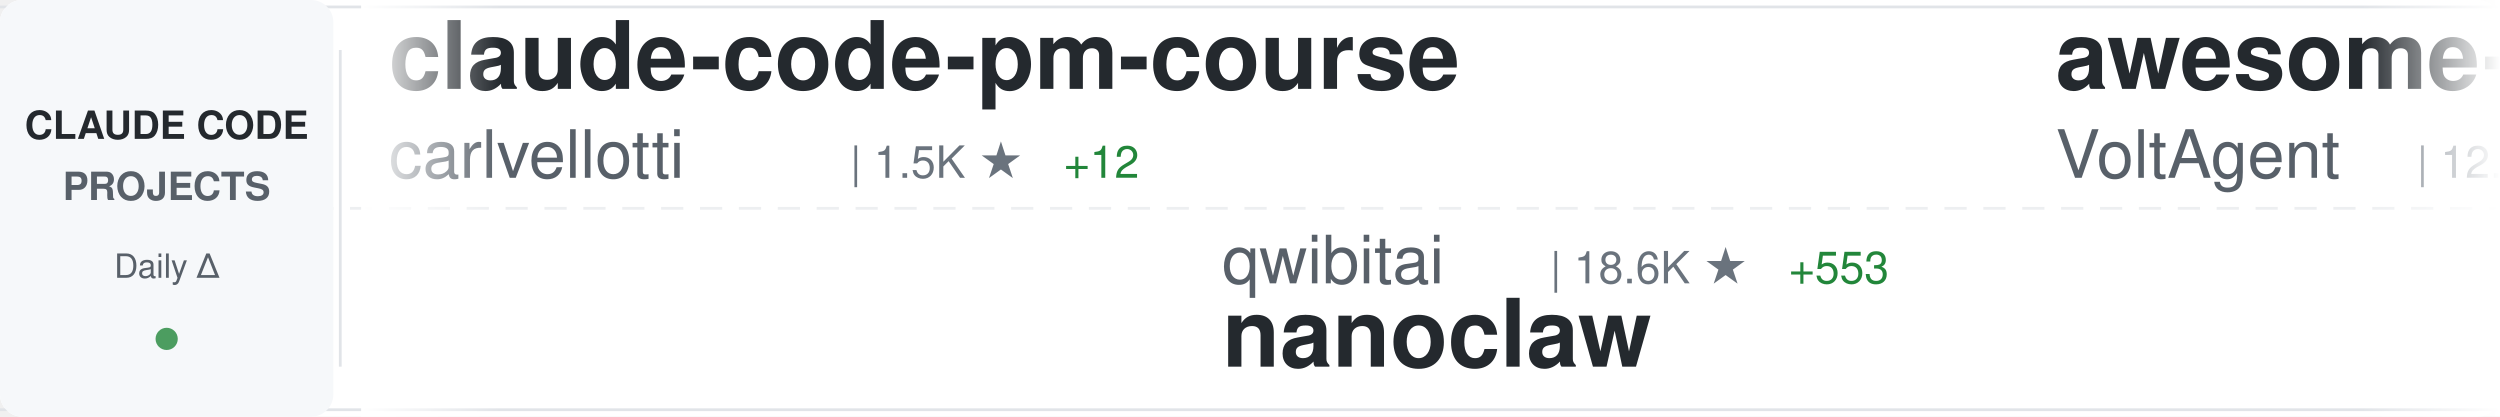
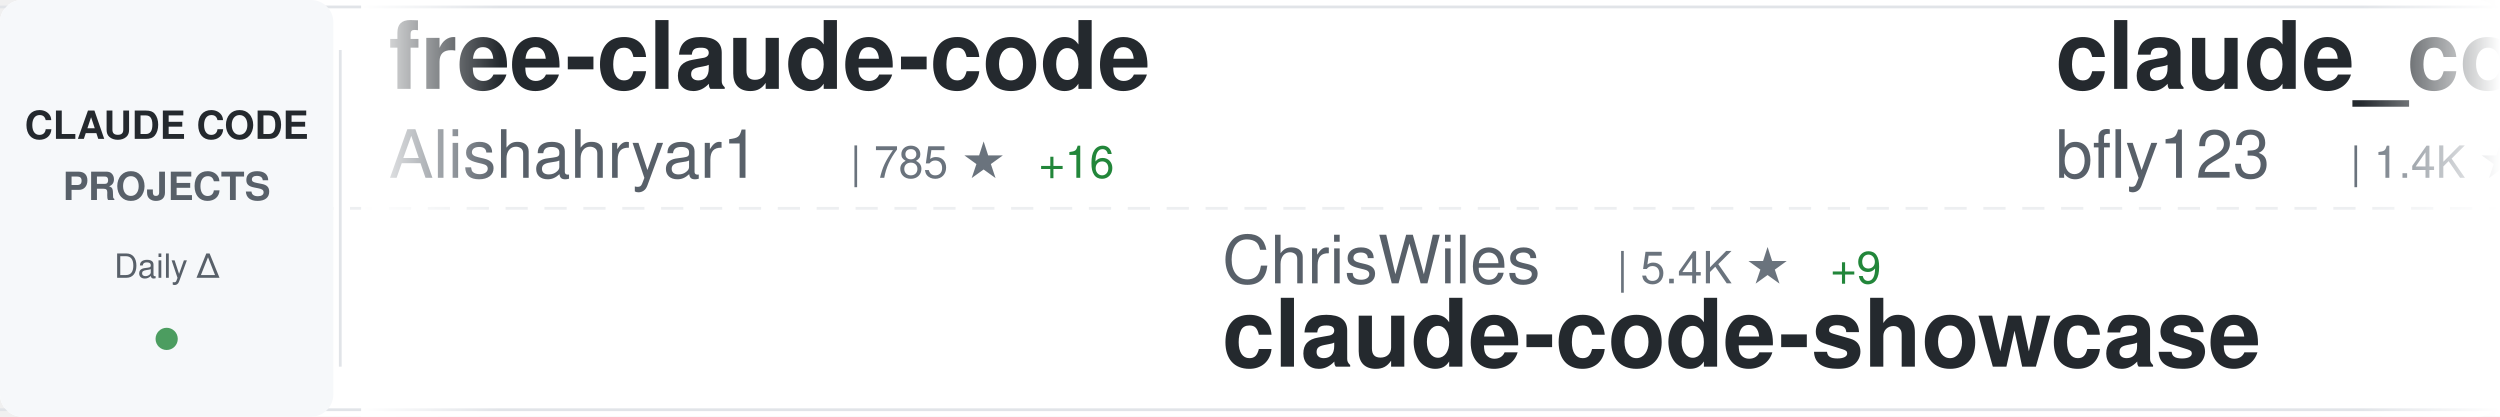
<svg xmlns="http://www.w3.org/2000/svg" width="900" height="150">
  <defs>
    <linearGradient id="awesomeLeftFade" x1="0%" y1="0%" x2="100%" y2="0%">
      <stop offset="0%" style="stop-color:#ffffff;stop-opacity:1" />
      <stop offset="100%" style="stop-color:#ffffff;stop-opacity:0" />
    </linearGradient>
    <linearGradient id="awesomeRightFade" x1="0%" y1="0%" x2="100%" y2="0%">
      <stop offset="0%" style="stop-color:#ffffff;stop-opacity:0" />
      <stop offset="100%" style="stop-color:#ffffff;stop-opacity:1" />
    </linearGradient>
  </defs>
  <rect width="900" height="150" fill="#ffffff" rx="8" />
  <rect x="0" y="2" width="900" height="1" fill="#e1e4e8" />
  <rect x="0" y="147" width="900" height="1" fill="#e1e4e8" />
  <line x1="0" y1="75" x2="900" y2="75" stroke="#e1e4e8" stroke-width="1" stroke-dasharray="8 6" opacity="0.6" />
  <rect x="0" y="0" width="120" height="150" fill="#f6f8fa" rx="8" />
  <text x="60" y="50" font-family="-apple-system, BlinkMacSystemFont, 'Segoe UI', Helvetica, Arial, sans-serif" font-size="14" font-weight="600" fill="#24292e" text-anchor="middle">CLAUDE CODE</text>
  <text x="60" y="72" font-family="-apple-system, BlinkMacSystemFont, 'Segoe UI', Helvetica, Arial, sans-serif" font-size="14" font-weight="600" fill="#586069" text-anchor="middle">PROJECTS</text>
  <text x="60" y="100" font-family="-apple-system, BlinkMacSystemFont, 'Segoe UI', Helvetica, Arial, sans-serif" font-size="12" font-weight="500" fill="#586069" text-anchor="middle">Daily Δ</text>
  <circle cx="60" cy="122" r="4" fill="#22863a" opacity="0.8" />
  <rect x="122" y="18" width="1" height="114" fill="#e1e4e8" />
  <clipPath id="awesomeTickerClip">
    <rect x="130" y="0" width="770" height="150" />
  </clipPath>
  <g clip-path="url(#awesomeTickerClip)">
    <g id="awesomeTickerItems">
      <animateTransform attributeName="transform" attributeType="XML" type="translate" from="0 0" to="-3000 0" dur="54s" repeatCount="indefinite" />
      <g transform="translate(0, 0)">
-         <text x="140" y="32" font-family="-apple-system, BlinkMacSystemFont, 'Segoe UI', Helvetica, Arial, sans-serif" font-size="34" font-weight="600" fill="#24292e">claude-code-pm-course</text>
-         <text x="140" y="64" font-family="-apple-system, BlinkMacSystemFont, 'Segoe UI', Helvetica, Arial, sans-serif" font-size="24" font-weight="400" fill="#586069">carlvellotti</text>
-         <text x="306" y="64" font-family="-apple-system, BlinkMacSystemFont, 'Segoe UI', Helvetica, Arial, sans-serif" font-size="16" font-weight="500" fill="#6a737d">| 1.5K ★</text>
-         <text x="383" y="64" font-family="-apple-system, BlinkMacSystemFont, 'Segoe UI', Helvetica, Arial, sans-serif" font-size="16" font-weight="500" fill="#22863a"> +12</text>
+         <text x="140" y="32" font-family="-apple-system, BlinkMacSystemFont, 'Segoe UI', Helvetica, Arial, sans-serif" font-size="34" font-weight="600" fill="#24292e">free-claude-code</text>
+         <text x="140" y="64" font-family="-apple-system, BlinkMacSystemFont, 'Segoe UI', Helvetica, Arial, sans-serif" font-size="24" font-weight="400" fill="#586069">Alishahryar1</text>
+         <text x="306" y="64" font-family="-apple-system, BlinkMacSystemFont, 'Segoe UI', Helvetica, Arial, sans-serif" font-size="16" font-weight="500" fill="#6a737d">| 785 ★</text>
+         <text x="374" y="64" font-family="-apple-system, BlinkMacSystemFont, 'Segoe UI', Helvetica, Arial, sans-serif" font-size="16" font-weight="500" fill="#22863a"> +16</text>
      </g>
      <g transform="translate(300, 0)">
-         <text x="140" y="102" font-family="-apple-system, BlinkMacSystemFont, 'Segoe UI', Helvetica, Arial, sans-serif" font-size="24" font-weight="400" fill="#586069">qwibitai</text>
-         <text x="258" y="102" font-family="-apple-system, BlinkMacSystemFont, 'Segoe UI', Helvetica, Arial, sans-serif" font-size="16" font-weight="500" fill="#6a737d">| 18.6K ★</text>
-         <text x="344" y="102" font-family="-apple-system, BlinkMacSystemFont, 'Segoe UI', Helvetica, Arial, sans-serif" font-size="16" font-weight="500" fill="#22863a"> +553</text>
-         <text x="140" y="132" font-family="-apple-system, BlinkMacSystemFont, 'Segoe UI', Helvetica, Arial, sans-serif" font-size="34" font-weight="600" fill="#24292e">nanoclaw</text>
+         <text x="140" y="102" font-family="-apple-system, BlinkMacSystemFont, 'Segoe UI', Helvetica, Arial, sans-serif" font-size="24" font-weight="400" fill="#586069">ChrisWiles</text>
+         <text x="282" y="102" font-family="-apple-system, BlinkMacSystemFont, 'Segoe UI', Helvetica, Arial, sans-serif" font-size="16" font-weight="500" fill="#6a737d">| 5.4K ★</text>
+         <text x="359" y="102" font-family="-apple-system, BlinkMacSystemFont, 'Segoe UI', Helvetica, Arial, sans-serif" font-size="16" font-weight="500" fill="#22863a"> +9</text>
+         <text x="140" y="132" font-family="-apple-system, BlinkMacSystemFont, 'Segoe UI', Helvetica, Arial, sans-serif" font-size="34" font-weight="600" fill="#24292e">claude-code-showcase</text>
      </g>
      <g transform="translate(600, 0)">
-         <text x="140" y="32" font-family="-apple-system, BlinkMacSystemFont, 'Segoe UI', Helvetica, Arial, sans-serif" font-size="34" font-weight="600" fill="#24292e">awesome-claude-code-suba...</text>
-         <text x="140" y="64" font-family="-apple-system, BlinkMacSystemFont, 'Segoe UI', Helvetica, Arial, sans-serif" font-size="24" font-weight="400" fill="#586069">VoltAgent</text>
-         <text x="270" y="64" font-family="-apple-system, BlinkMacSystemFont, 'Segoe UI', Helvetica, Arial, sans-serif" font-size="16" font-weight="500" fill="#6a737d">| 12.4K ★</text>
-         <text x="356" y="64" font-family="-apple-system, BlinkMacSystemFont, 'Segoe UI', Helvetica, Arial, sans-serif" font-size="16" font-weight="500" fill="#22863a"> +115</text>
+         <text x="140" y="32" font-family="-apple-system, BlinkMacSystemFont, 'Segoe UI', Helvetica, Arial, sans-serif" font-size="34" font-weight="600" fill="#24292e">claude_code_bridge</text>
+         <text x="140" y="64" font-family="-apple-system, BlinkMacSystemFont, 'Segoe UI', Helvetica, Arial, sans-serif" font-size="24" font-weight="400" fill="#586069">bfly123</text>
+         <text x="246" y="64" font-family="-apple-system, BlinkMacSystemFont, 'Segoe UI', Helvetica, Arial, sans-serif" font-size="16" font-weight="500" fill="#6a737d">| 1.4K ★</text>
+         <text x="323" y="64" font-family="-apple-system, BlinkMacSystemFont, 'Segoe UI', Helvetica, Arial, sans-serif" font-size="16" font-weight="500" fill="#22863a"> +16</text>
      </g>
      <g transform="translate(900, 0)">
-         <text x="140" y="102" font-family="-apple-system, BlinkMacSystemFont, 'Segoe UI', Helvetica, Arial, sans-serif" font-size="24" font-weight="400" fill="#586069">jarrodwatts</text>
-         <text x="294" y="102" font-family="-apple-system, BlinkMacSystemFont, 'Segoe UI', Helvetica, Arial, sans-serif" font-size="16" font-weight="500" fill="#6a737d">| 958 ★</text>
-         <text x="362" y="102" font-family="-apple-system, BlinkMacSystemFont, 'Segoe UI', Helvetica, Arial, sans-serif" font-size="16" font-weight="500" fill="#22863a"> +3</text>
-         <text x="140" y="132" font-family="-apple-system, BlinkMacSystemFont, 'Segoe UI', Helvetica, Arial, sans-serif" font-size="34" font-weight="600" fill="#24292e">claude-code-config</text>
+         <text x="140" y="102" font-family="-apple-system, BlinkMacSystemFont, 'Segoe UI', Helvetica, Arial, sans-serif" font-size="24" font-weight="400" fill="#586069">JessyTsui</text>
+         <text x="270" y="102" font-family="-apple-system, BlinkMacSystemFont, 'Segoe UI', Helvetica, Arial, sans-serif" font-size="16" font-weight="500" fill="#6a737d">| 1.1K ★</text>
+         <text x="347" y="102" font-family="-apple-system, BlinkMacSystemFont, 'Segoe UI', Helvetica, Arial, sans-serif" font-size="16" font-weight="500" fill="#22863a"> +6</text>
+         <text x="140" y="132" font-family="-apple-system, BlinkMacSystemFont, 'Segoe UI', Helvetica, Arial, sans-serif" font-size="34" font-weight="600" fill="#24292e">Claude-Code-Remote</text>
      </g>
      <g transform="translate(1200, 0)">
-         <text x="140" y="32" font-family="-apple-system, BlinkMacSystemFont, 'Segoe UI', Helvetica, Arial, sans-serif" font-size="34" font-weight="600" fill="#24292e">cc</text>
-         <text x="140" y="64" font-family="-apple-system, BlinkMacSystemFont, 'Segoe UI', Helvetica, Arial, sans-serif" font-size="24" font-weight="400" fill="#586069">kn1026</text>
-         <text x="234" y="64" font-family="-apple-system, BlinkMacSystemFont, 'Segoe UI', Helvetica, Arial, sans-serif" font-size="16" font-weight="500" fill="#6a737d">| 704 ★</text>
-         <text x="302" y="64" font-family="-apple-system, BlinkMacSystemFont, 'Segoe UI', Helvetica, Arial, sans-serif" font-size="16" font-weight="500" fill="#22863a"> +1</text>
+         <text x="140" y="32" font-family="-apple-system, BlinkMacSystemFont, 'Segoe UI', Helvetica, Arial, sans-serif" font-size="34" font-weight="600" fill="#24292e">antigravity-awesome-skil...</text>
+         <text x="140" y="64" font-family="-apple-system, BlinkMacSystemFont, 'Segoe UI', Helvetica, Arial, sans-serif" font-size="24" font-weight="400" fill="#586069">sickn33</text>
+         <text x="246" y="64" font-family="-apple-system, BlinkMacSystemFont, 'Segoe UI', Helvetica, Arial, sans-serif" font-size="16" font-weight="500" fill="#6a737d">| 19.7K ★</text>
+         <text x="332" y="64" font-family="-apple-system, BlinkMacSystemFont, 'Segoe UI', Helvetica, Arial, sans-serif" font-size="16" font-weight="500" fill="#22863a"> +1.1K</text>
      </g>
      <g transform="translate(1500, 0)">
-         <text x="140" y="102" font-family="-apple-system, BlinkMacSystemFont, 'Segoe UI', Helvetica, Arial, sans-serif" font-size="24" font-weight="400" fill="#586069">fuergaosi233</text>
-         <text x="306" y="102" font-family="-apple-system, BlinkMacSystemFont, 'Segoe UI', Helvetica, Arial, sans-serif" font-size="16" font-weight="500" fill="#6a737d">| 2.1K ★</text>
-         <text x="383" y="102" font-family="-apple-system, BlinkMacSystemFont, 'Segoe UI', Helvetica, Arial, sans-serif" font-size="16" font-weight="500" fill="#22863a"> +3</text>
-         <text x="140" y="132" font-family="-apple-system, BlinkMacSystemFont, 'Segoe UI', Helvetica, Arial, sans-serif" font-size="34" font-weight="600" fill="#24292e">claude-code-proxy</text>
+         <text x="140" y="102" font-family="-apple-system, BlinkMacSystemFont, 'Segoe UI', Helvetica, Arial, sans-serif" font-size="24" font-weight="400" fill="#586069">nishimoto265</text>
+         <text x="306" y="102" font-family="-apple-system, BlinkMacSystemFont, 'Segoe UI', Helvetica, Arial, sans-serif" font-size="16" font-weight="500" fill="#6a737d">| 493 ★</text>
+         <text x="374" y="102" font-family="-apple-system, BlinkMacSystemFont, 'Segoe UI', Helvetica, Arial, sans-serif" font-size="16" font-weight="500" fill="#22863a"> +1</text>
+         <text x="140" y="132" font-family="-apple-system, BlinkMacSystemFont, 'Segoe UI', Helvetica, Arial, sans-serif" font-size="34" font-weight="600" fill="#24292e">Claude-Code-Communicatio...</text>
      </g>
      <g transform="translate(1800, 0)">
-         <text x="140" y="32" font-family="-apple-system, BlinkMacSystemFont, 'Segoe UI', Helvetica, Arial, sans-serif" font-size="34" font-weight="600" fill="#24292e">spec-kit</text>
-         <text x="140" y="64" font-family="-apple-system, BlinkMacSystemFont, 'Segoe UI', Helvetica, Arial, sans-serif" font-size="24" font-weight="400" fill="#586069">github</text>
-         <text x="234" y="64" font-family="-apple-system, BlinkMacSystemFont, 'Segoe UI', Helvetica, Arial, sans-serif" font-size="16" font-weight="500" fill="#6a737d">| 74.0K ★</text>
-         <text x="320" y="64" font-family="-apple-system, BlinkMacSystemFont, 'Segoe UI', Helvetica, Arial, sans-serif" font-size="16" font-weight="500" fill="#22863a"> +389</text>
+         <text x="140" y="32" font-family="-apple-system, BlinkMacSystemFont, 'Segoe UI', Helvetica, Arial, sans-serif" font-size="34" font-weight="600" fill="#24292e">openskills</text>
+         <text x="140" y="64" font-family="-apple-system, BlinkMacSystemFont, 'Segoe UI', Helvetica, Arial, sans-serif" font-size="24" font-weight="400" fill="#586069">numman-ali</text>
+         <text x="282" y="64" font-family="-apple-system, BlinkMacSystemFont, 'Segoe UI', Helvetica, Arial, sans-serif" font-size="16" font-weight="500" fill="#6a737d">| 8.7K ★</text>
+         <text x="359" y="64" font-family="-apple-system, BlinkMacSystemFont, 'Segoe UI', Helvetica, Arial, sans-serif" font-size="16" font-weight="500" fill="#22863a"> +34</text>
      </g>
      <g transform="translate(2100, 0)">
-         <text x="140" y="102" font-family="-apple-system, BlinkMacSystemFont, 'Segoe UI', Helvetica, Arial, sans-serif" font-size="24" font-weight="400" fill="#586069">code-yeongyu</text>
-         <text x="306" y="102" font-family="-apple-system, BlinkMacSystemFont, 'Segoe UI', Helvetica, Arial, sans-serif" font-size="16" font-weight="500" fill="#6a737d">| 36.8K ★</text>
-         <text x="392" y="102" font-family="-apple-system, BlinkMacSystemFont, 'Segoe UI', Helvetica, Arial, sans-serif" font-size="16" font-weight="500" fill="#22863a"> +329</text>
-         <text x="140" y="132" font-family="-apple-system, BlinkMacSystemFont, 'Segoe UI', Helvetica, Arial, sans-serif" font-size="34" font-weight="600" fill="#24292e">oh-my-opencode</text>
+         <text x="140" y="102" font-family="-apple-system, BlinkMacSystemFont, 'Segoe UI', Helvetica, Arial, sans-serif" font-size="24" font-weight="400" fill="#586069">steipete</text>
+         <text x="258" y="102" font-family="-apple-system, BlinkMacSystemFont, 'Segoe UI', Helvetica, Arial, sans-serif" font-size="16" font-weight="500" fill="#6a737d">| 1.2K ★</text>
+         <text x="335" y="102" font-family="-apple-system, BlinkMacSystemFont, 'Segoe UI', Helvetica, Arial, sans-serif" font-size="16" font-weight="500" fill="#22863a"> +5</text>
+         <text x="140" y="132" font-family="-apple-system, BlinkMacSystemFont, 'Segoe UI', Helvetica, Arial, sans-serif" font-size="34" font-weight="600" fill="#24292e">claude-code-mcp</text>
      </g>
      <g transform="translate(2400, 0)">
-         <text x="140" y="32" font-family="-apple-system, BlinkMacSystemFont, 'Segoe UI', Helvetica, Arial, sans-serif" font-size="34" font-weight="600" fill="#24292e">claude-code-router</text>
-         <text x="140" y="64" font-family="-apple-system, BlinkMacSystemFont, 'Segoe UI', Helvetica, Arial, sans-serif" font-size="24" font-weight="400" fill="#586069">musistudio</text>
-         <text x="282" y="64" font-family="-apple-system, BlinkMacSystemFont, 'Segoe UI', Helvetica, Arial, sans-serif" font-size="16" font-weight="500" fill="#6a737d">| 28.9K ★</text>
-         <text x="368" y="64" font-family="-apple-system, BlinkMacSystemFont, 'Segoe UI', Helvetica, Arial, sans-serif" font-size="16" font-weight="500" fill="#22863a"> +88</text>
+         <text x="140" y="32" font-family="-apple-system, BlinkMacSystemFont, 'Segoe UI', Helvetica, Arial, sans-serif" font-size="34" font-weight="600" fill="#24292e">Claude-Code-Usage-Monito...</text>
+         <text x="140" y="64" font-family="-apple-system, BlinkMacSystemFont, 'Segoe UI', Helvetica, Arial, sans-serif" font-size="24" font-weight="400" fill="#586069">Maciek-roboblog</text>
+         <text x="342" y="64" font-family="-apple-system, BlinkMacSystemFont, 'Segoe UI', Helvetica, Arial, sans-serif" font-size="16" font-weight="500" fill="#6a737d">| 6.8K ★</text>
+         <text x="419" y="64" font-family="-apple-system, BlinkMacSystemFont, 'Segoe UI', Helvetica, Arial, sans-serif" font-size="16" font-weight="500" fill="#22863a"> +20</text>
      </g>
      <g transform="translate(2700, 0)">
-         <text x="140" y="102" font-family="-apple-system, BlinkMacSystemFont, 'Segoe UI', Helvetica, Arial, sans-serif" font-size="24" font-weight="400" fill="#586069">anthropics</text>
-         <text x="282" y="102" font-family="-apple-system, BlinkMacSystemFont, 'Segoe UI', Helvetica, Arial, sans-serif" font-size="16" font-weight="500" fill="#6a737d">| 83.6K ★</text>
-         <text x="368" y="102" font-family="-apple-system, BlinkMacSystemFont, 'Segoe UI', Helvetica, Arial, sans-serif" font-size="16" font-weight="500" fill="#22863a"> +1.1K</text>
-         <text x="140" y="132" font-family="-apple-system, BlinkMacSystemFont, 'Segoe UI', Helvetica, Arial, sans-serif" font-size="34" font-weight="600" fill="#24292e">skills</text>
+         <text x="140" y="102" font-family="-apple-system, BlinkMacSystemFont, 'Segoe UI', Helvetica, Arial, sans-serif" font-size="24" font-weight="400" fill="#586069">BloopAI</text>
+         <text x="246" y="102" font-family="-apple-system, BlinkMacSystemFont, 'Segoe UI', Helvetica, Arial, sans-serif" font-size="16" font-weight="500" fill="#6a737d">| 22.4K ★</text>
+         <text x="332" y="102" font-family="-apple-system, BlinkMacSystemFont, 'Segoe UI', Helvetica, Arial, sans-serif" font-size="16" font-weight="500" fill="#22863a"> +91</text>
+         <text x="140" y="132" font-family="-apple-system, BlinkMacSystemFont, 'Segoe UI', Helvetica, Arial, sans-serif" font-size="34" font-weight="600" fill="#24292e">vibe-kanban</text>
      </g>
      <g transform="translate(3000, 0)">
-         <text x="140" y="32" font-family="-apple-system, BlinkMacSystemFont, 'Segoe UI', Helvetica, Arial, sans-serif" font-size="34" font-weight="600" fill="#24292e">claude-code-pm-course</text>
-         <text x="140" y="64" font-family="-apple-system, BlinkMacSystemFont, 'Segoe UI', Helvetica, Arial, sans-serif" font-size="24" font-weight="400" fill="#586069">carlvellotti</text>
-         <text x="306" y="64" font-family="-apple-system, BlinkMacSystemFont, 'Segoe UI', Helvetica, Arial, sans-serif" font-size="16" font-weight="500" fill="#6a737d">| 1.5K ★</text>
-         <text x="383" y="64" font-family="-apple-system, BlinkMacSystemFont, 'Segoe UI', Helvetica, Arial, sans-serif" font-size="16" font-weight="500" fill="#22863a"> +12</text>
+         <text x="140" y="32" font-family="-apple-system, BlinkMacSystemFont, 'Segoe UI', Helvetica, Arial, sans-serif" font-size="34" font-weight="600" fill="#24292e">free-claude-code</text>
+         <text x="140" y="64" font-family="-apple-system, BlinkMacSystemFont, 'Segoe UI', Helvetica, Arial, sans-serif" font-size="24" font-weight="400" fill="#586069">Alishahryar1</text>
+         <text x="306" y="64" font-family="-apple-system, BlinkMacSystemFont, 'Segoe UI', Helvetica, Arial, sans-serif" font-size="16" font-weight="500" fill="#6a737d">| 785 ★</text>
+         <text x="374" y="64" font-family="-apple-system, BlinkMacSystemFont, 'Segoe UI', Helvetica, Arial, sans-serif" font-size="16" font-weight="500" fill="#22863a"> +16</text>
      </g>
      <g transform="translate(3300, 0)">
-         <text x="140" y="102" font-family="-apple-system, BlinkMacSystemFont, 'Segoe UI', Helvetica, Arial, sans-serif" font-size="24" font-weight="400" fill="#586069">qwibitai</text>
-         <text x="258" y="102" font-family="-apple-system, BlinkMacSystemFont, 'Segoe UI', Helvetica, Arial, sans-serif" font-size="16" font-weight="500" fill="#6a737d">| 18.6K ★</text>
-         <text x="344" y="102" font-family="-apple-system, BlinkMacSystemFont, 'Segoe UI', Helvetica, Arial, sans-serif" font-size="16" font-weight="500" fill="#22863a"> +553</text>
-         <text x="140" y="132" font-family="-apple-system, BlinkMacSystemFont, 'Segoe UI', Helvetica, Arial, sans-serif" font-size="34" font-weight="600" fill="#24292e">nanoclaw</text>
+         <text x="140" y="102" font-family="-apple-system, BlinkMacSystemFont, 'Segoe UI', Helvetica, Arial, sans-serif" font-size="24" font-weight="400" fill="#586069">ChrisWiles</text>
+         <text x="282" y="102" font-family="-apple-system, BlinkMacSystemFont, 'Segoe UI', Helvetica, Arial, sans-serif" font-size="16" font-weight="500" fill="#6a737d">| 5.4K ★</text>
+         <text x="359" y="102" font-family="-apple-system, BlinkMacSystemFont, 'Segoe UI', Helvetica, Arial, sans-serif" font-size="16" font-weight="500" fill="#22863a"> +9</text>
+         <text x="140" y="132" font-family="-apple-system, BlinkMacSystemFont, 'Segoe UI', Helvetica, Arial, sans-serif" font-size="34" font-weight="600" fill="#24292e">claude-code-showcase</text>
      </g>
      <g transform="translate(3600, 0)">
-         <text x="140" y="32" font-family="-apple-system, BlinkMacSystemFont, 'Segoe UI', Helvetica, Arial, sans-serif" font-size="34" font-weight="600" fill="#24292e">awesome-claude-code-suba...</text>
-         <text x="140" y="64" font-family="-apple-system, BlinkMacSystemFont, 'Segoe UI', Helvetica, Arial, sans-serif" font-size="24" font-weight="400" fill="#586069">VoltAgent</text>
-         <text x="270" y="64" font-family="-apple-system, BlinkMacSystemFont, 'Segoe UI', Helvetica, Arial, sans-serif" font-size="16" font-weight="500" fill="#6a737d">| 12.4K ★</text>
-         <text x="356" y="64" font-family="-apple-system, BlinkMacSystemFont, 'Segoe UI', Helvetica, Arial, sans-serif" font-size="16" font-weight="500" fill="#22863a"> +115</text>
+         <text x="140" y="32" font-family="-apple-system, BlinkMacSystemFont, 'Segoe UI', Helvetica, Arial, sans-serif" font-size="34" font-weight="600" fill="#24292e">claude_code_bridge</text>
+         <text x="140" y="64" font-family="-apple-system, BlinkMacSystemFont, 'Segoe UI', Helvetica, Arial, sans-serif" font-size="24" font-weight="400" fill="#586069">bfly123</text>
+         <text x="246" y="64" font-family="-apple-system, BlinkMacSystemFont, 'Segoe UI', Helvetica, Arial, sans-serif" font-size="16" font-weight="500" fill="#6a737d">| 1.4K ★</text>
+         <text x="323" y="64" font-family="-apple-system, BlinkMacSystemFont, 'Segoe UI', Helvetica, Arial, sans-serif" font-size="16" font-weight="500" fill="#22863a"> +16</text>
      </g>
      <g transform="translate(3900, 0)">
-         <text x="140" y="102" font-family="-apple-system, BlinkMacSystemFont, 'Segoe UI', Helvetica, Arial, sans-serif" font-size="24" font-weight="400" fill="#586069">jarrodwatts</text>
-         <text x="294" y="102" font-family="-apple-system, BlinkMacSystemFont, 'Segoe UI', Helvetica, Arial, sans-serif" font-size="16" font-weight="500" fill="#6a737d">| 958 ★</text>
-         <text x="362" y="102" font-family="-apple-system, BlinkMacSystemFont, 'Segoe UI', Helvetica, Arial, sans-serif" font-size="16" font-weight="500" fill="#22863a"> +3</text>
-         <text x="140" y="132" font-family="-apple-system, BlinkMacSystemFont, 'Segoe UI', Helvetica, Arial, sans-serif" font-size="34" font-weight="600" fill="#24292e">claude-code-config</text>
+         <text x="140" y="102" font-family="-apple-system, BlinkMacSystemFont, 'Segoe UI', Helvetica, Arial, sans-serif" font-size="24" font-weight="400" fill="#586069">JessyTsui</text>
+         <text x="270" y="102" font-family="-apple-system, BlinkMacSystemFont, 'Segoe UI', Helvetica, Arial, sans-serif" font-size="16" font-weight="500" fill="#6a737d">| 1.1K ★</text>
+         <text x="347" y="102" font-family="-apple-system, BlinkMacSystemFont, 'Segoe UI', Helvetica, Arial, sans-serif" font-size="16" font-weight="500" fill="#22863a"> +6</text>
+         <text x="140" y="132" font-family="-apple-system, BlinkMacSystemFont, 'Segoe UI', Helvetica, Arial, sans-serif" font-size="34" font-weight="600" fill="#24292e">Claude-Code-Remote</text>
      </g>
    </g>
  </g>
  <rect x="130" y="0" width="50" height="150" fill="url(#awesomeLeftFade)" />
  <rect x="850" y="0" width="50" height="150" fill="url(#awesomeRightFade)" />
</svg>
